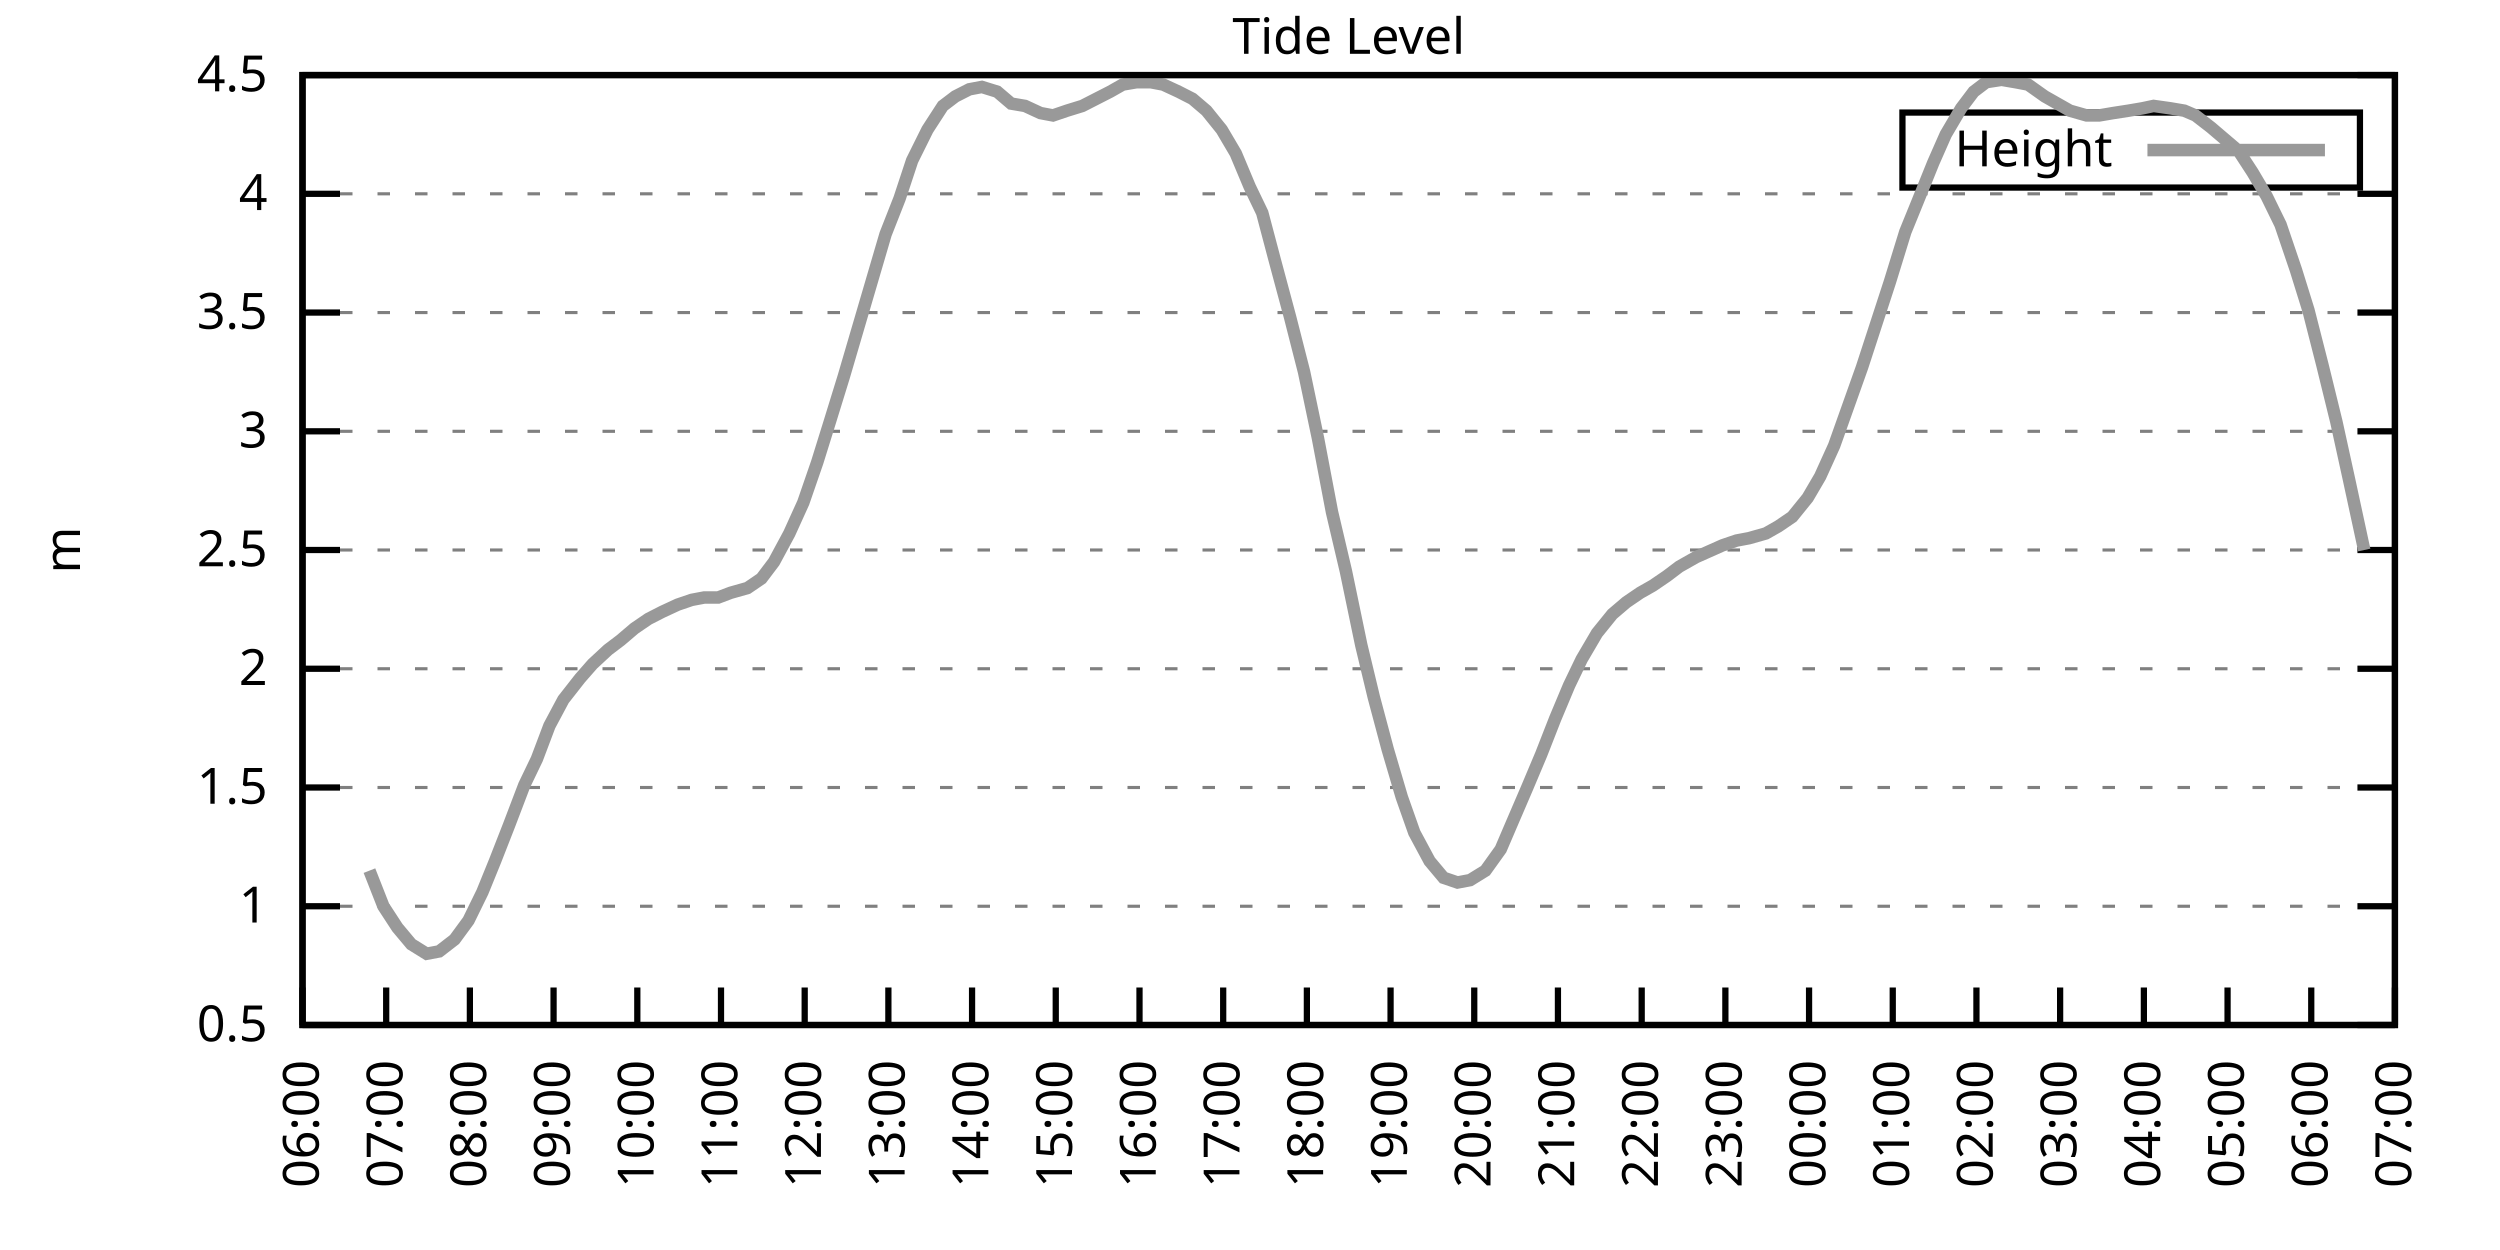
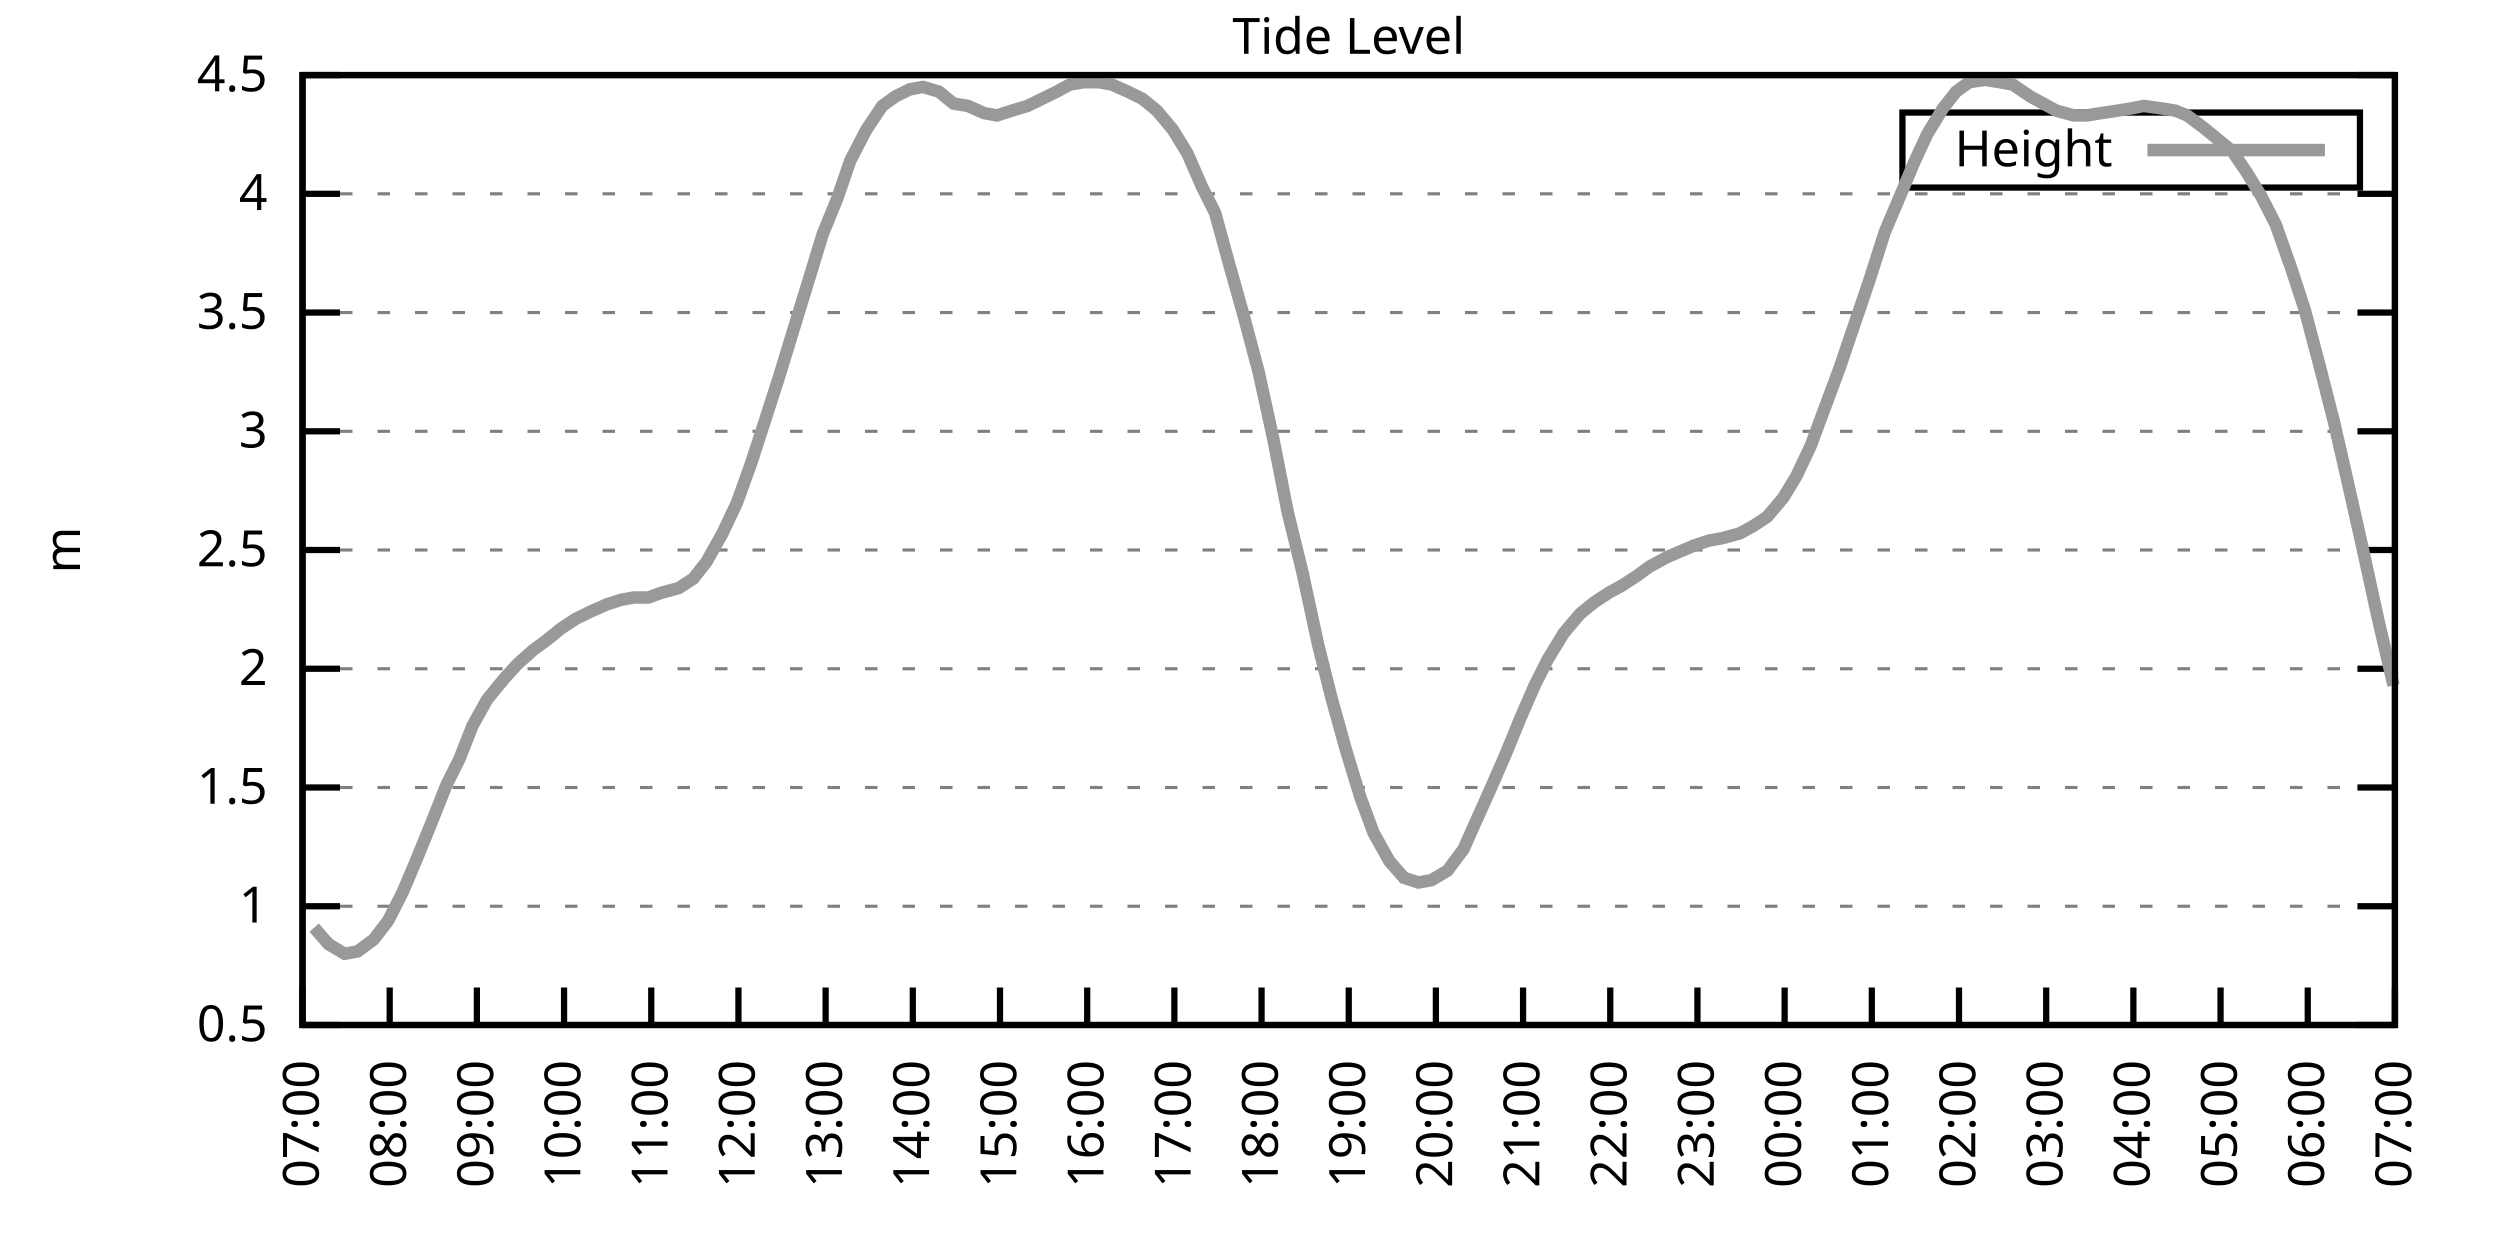
<svg xmlns="http://www.w3.org/2000/svg" xmlns:xlink="http://www.w3.org/1999/xlink" width="400" height="200" viewBox="0 0 400 200">
  <g id="gnuplot_canvas">
    <rect x="0" y="0" width="400" height="200" fill="none" />
    <defs>
      <circle id="gpDot" r="0.5" stroke-width="0.5" stroke="currentColor" />
      <path id="gpPt0" stroke-width="0.333" stroke="currentColor" d="M-1,0 h2 M0,-1 v2" />
      <path id="gpPt1" stroke-width="0.333" stroke="currentColor" d="M-1,-1 L1,1 M1,-1 L-1,1" />
      <path id="gpPt2" stroke-width="0.333" stroke="currentColor" d="M-1,0 L1,0 M0,-1 L0,1 M-1,-1 L1,1 M-1,1 L1,-1" />
      <rect id="gpPt3" stroke-width="0.333" stroke="currentColor" x="-1" y="-1" width="2" height="2" />
      <rect id="gpPt4" stroke-width="0.333" stroke="currentColor" fill="currentColor" x="-1" y="-1" width="2" height="2" />
      <circle id="gpPt5" stroke-width="0.333" stroke="currentColor" cx="0" cy="0" r="1" />
      <use xlink:href="#gpPt5" id="gpPt6" fill="currentColor" stroke="none" />
      <path id="gpPt7" stroke-width="0.333" stroke="currentColor" d="M0,-1.33 L-1.33,0.67 L1.33,0.67 z" />
      <use xlink:href="#gpPt7" id="gpPt8" fill="currentColor" stroke="none" />
      <use xlink:href="#gpPt7" id="gpPt9" stroke="currentColor" transform="rotate(180)" />
      <use xlink:href="#gpPt9" id="gpPt10" fill="currentColor" stroke="none" />
      <use xlink:href="#gpPt3" id="gpPt11" stroke="currentColor" transform="rotate(45)" />
      <use xlink:href="#gpPt11" id="gpPt12" fill="currentColor" stroke="none" />
      <path id="gpPt13" stroke-width="0.333" stroke="currentColor" d="M0,1.330 L1.265,0.411 L0.782,-1.067 L-0.782,-1.076 L-1.265,0.411 z" />
      <use xlink:href="#gpPt13" id="gpPt14" fill="currentColor" stroke="none" />
      <filter id="textbox" filterUnits="objectBoundingBox" x="0" y="0" height="1" width="1">
        <feFlood flood-color="white" flood-opacity="1" result="bgnd" />
        <feComposite in="SourceGraphic" in2="bgnd" operator="atop" />
      </filter>
      <filter id="greybox" filterUnits="objectBoundingBox" x="0" y="0" height="1" width="1">
        <feFlood flood-color="lightgrey" flood-opacity="1" result="grey" />
        <feComposite in="SourceGraphic" in2="grey" operator="atop" />
      </filter>
    </defs>
    <g fill="none" color="white" stroke="currentColor" stroke-width="1.00" stroke-linecap="butt" stroke-linejoin="miter">
</g>
    <g fill="none" color="black" stroke="currentColor" stroke-width="1.00" stroke-linecap="butt" stroke-linejoin="miter">
      <g stroke="none" shape-rendering="crispEdges">
        <polygon fill="rgb(255, 255, 255)" points="48.40,164.00 383.18,164.00 383.18,12.02 48.40,12.02 " />
      </g>
    </g>
    <g fill="none" color="black" stroke="currentColor" stroke-width="1.00" stroke-linecap="butt" stroke-linejoin="miter">
</g>
    <g fill="none" color="black" stroke="black" stroke-width="0.50" stroke-linecap="butt" stroke-linejoin="miter">
</g>
    <g fill="none" color="gray" stroke="currentColor" stroke-width="0.50" stroke-linecap="butt" stroke-linejoin="miter">
      <path stroke="gray" stroke-dasharray="2,4" class="gridline" d="M48.40,164.00 L383.19,164.00  " />
    </g>
    <g fill="none" color="gray" stroke="gray" stroke-width="1.00" stroke-linecap="butt" stroke-linejoin="miter">
</g>
    <g fill="none" color="black" stroke="currentColor" stroke-width="1.00" stroke-linecap="butt" stroke-linejoin="miter">
      <path stroke="black" d="M48.40,164.00 L54.40,164.00 M383.19,164.00 L377.19,164.00  " />
      <g transform="translate(42.80,166.60)" stroke="none" fill="black" font-family="Sans" font-size="8.00" text-anchor="end">
        <text>
          <tspan font-family="Sans"> 0.5</tspan>
        </text>
      </g>
    </g>
    <g fill="none" color="black" stroke="currentColor" stroke-width="1.00" stroke-linecap="butt" stroke-linejoin="miter">
</g>
    <g fill="none" color="black" stroke="black" stroke-width="0.50" stroke-linecap="butt" stroke-linejoin="miter">
</g>
    <g fill="none" color="gray" stroke="currentColor" stroke-width="0.50" stroke-linecap="butt" stroke-linejoin="miter">
      <path stroke="gray" stroke-dasharray="2,4" class="gridline" d="M48.40,145.00 L383.19,145.00  " />
    </g>
    <g fill="none" color="gray" stroke="gray" stroke-width="1.00" stroke-linecap="butt" stroke-linejoin="miter">
</g>
    <g fill="none" color="black" stroke="currentColor" stroke-width="1.00" stroke-linecap="butt" stroke-linejoin="miter">
      <path stroke="black" d="M48.40,145.00 L54.40,145.00 M383.19,145.00 L377.19,145.00  " />
      <g transform="translate(42.80,147.60)" stroke="none" fill="black" font-family="Sans" font-size="8.00" text-anchor="end">
        <text>
          <tspan font-family="Sans"> 1</tspan>
        </text>
      </g>
    </g>
    <g fill="none" color="black" stroke="currentColor" stroke-width="1.00" stroke-linecap="butt" stroke-linejoin="miter">
</g>
    <g fill="none" color="black" stroke="black" stroke-width="0.50" stroke-linecap="butt" stroke-linejoin="miter">
</g>
    <g fill="none" color="gray" stroke="currentColor" stroke-width="0.50" stroke-linecap="butt" stroke-linejoin="miter">
      <path stroke="gray" stroke-dasharray="2,4" class="gridline" d="M48.40,126.00 L383.19,126.00  " />
    </g>
    <g fill="none" color="gray" stroke="gray" stroke-width="1.00" stroke-linecap="butt" stroke-linejoin="miter">
</g>
    <g fill="none" color="black" stroke="currentColor" stroke-width="1.00" stroke-linecap="butt" stroke-linejoin="miter">
      <path stroke="black" d="M48.40,126.00 L54.40,126.00 M383.19,126.00 L377.19,126.00  " />
      <g transform="translate(42.80,128.60)" stroke="none" fill="black" font-family="Sans" font-size="8.00" text-anchor="end">
        <text>
          <tspan font-family="Sans"> 1.5</tspan>
        </text>
      </g>
    </g>
    <g fill="none" color="black" stroke="currentColor" stroke-width="1.00" stroke-linecap="butt" stroke-linejoin="miter">
</g>
    <g fill="none" color="black" stroke="black" stroke-width="0.50" stroke-linecap="butt" stroke-linejoin="miter">
</g>
    <g fill="none" color="gray" stroke="currentColor" stroke-width="0.50" stroke-linecap="butt" stroke-linejoin="miter">
      <path stroke="gray" stroke-dasharray="2,4" class="gridline" d="M48.40,107.00 L383.19,107.00  " />
    </g>
    <g fill="none" color="gray" stroke="gray" stroke-width="1.00" stroke-linecap="butt" stroke-linejoin="miter">
</g>
    <g fill="none" color="black" stroke="currentColor" stroke-width="1.00" stroke-linecap="butt" stroke-linejoin="miter">
      <path stroke="black" d="M48.40,107.00 L54.40,107.00 M383.19,107.00 L377.19,107.00  " />
      <g transform="translate(42.80,109.60)" stroke="none" fill="black" font-family="Sans" font-size="8.00" text-anchor="end">
        <text>
          <tspan font-family="Sans"> 2</tspan>
        </text>
      </g>
    </g>
    <g fill="none" color="black" stroke="currentColor" stroke-width="1.00" stroke-linecap="butt" stroke-linejoin="miter">
</g>
    <g fill="none" color="black" stroke="black" stroke-width="0.50" stroke-linecap="butt" stroke-linejoin="miter">
</g>
    <g fill="none" color="gray" stroke="currentColor" stroke-width="0.50" stroke-linecap="butt" stroke-linejoin="miter">
      <path stroke="gray" stroke-dasharray="2,4" class="gridline" d="M48.40,88.00 L383.19,88.00  " />
    </g>
    <g fill="none" color="gray" stroke="gray" stroke-width="1.00" stroke-linecap="butt" stroke-linejoin="miter">
</g>
    <g fill="none" color="black" stroke="currentColor" stroke-width="1.00" stroke-linecap="butt" stroke-linejoin="miter">
      <path stroke="black" d="M48.40,88.00 L54.40,88.00 M383.19,88.00 L377.19,88.00  " />
      <g transform="translate(42.80,90.60)" stroke="none" fill="black" font-family="Sans" font-size="8.00" text-anchor="end">
        <text>
          <tspan font-family="Sans"> 2.5</tspan>
        </text>
      </g>
    </g>
    <g fill="none" color="black" stroke="currentColor" stroke-width="1.00" stroke-linecap="butt" stroke-linejoin="miter">
</g>
    <g fill="none" color="black" stroke="black" stroke-width="0.50" stroke-linecap="butt" stroke-linejoin="miter">
</g>
    <g fill="none" color="gray" stroke="currentColor" stroke-width="0.50" stroke-linecap="butt" stroke-linejoin="miter">
      <path stroke="gray" stroke-dasharray="2,4" class="gridline" d="M48.40,69.01 L383.19,69.01  " />
    </g>
    <g fill="none" color="gray" stroke="gray" stroke-width="1.00" stroke-linecap="butt" stroke-linejoin="miter">
</g>
    <g fill="none" color="black" stroke="currentColor" stroke-width="1.00" stroke-linecap="butt" stroke-linejoin="miter">
      <path stroke="black" d="M48.40,69.01 L54.40,69.01 M383.19,69.01 L377.19,69.01  " />
      <g transform="translate(42.80,71.61)" stroke="none" fill="black" font-family="Sans" font-size="8.00" text-anchor="end">
        <text>
          <tspan font-family="Sans"> 3</tspan>
        </text>
      </g>
    </g>
    <g fill="none" color="black" stroke="currentColor" stroke-width="1.00" stroke-linecap="butt" stroke-linejoin="miter">
</g>
    <g fill="none" color="black" stroke="black" stroke-width="0.50" stroke-linecap="butt" stroke-linejoin="miter">
</g>
    <g fill="none" color="gray" stroke="currentColor" stroke-width="0.50" stroke-linecap="butt" stroke-linejoin="miter">
      <path stroke="gray" stroke-dasharray="2,4" class="gridline" d="M48.40,50.01 L383.19,50.01  " />
    </g>
    <g fill="none" color="gray" stroke="gray" stroke-width="1.00" stroke-linecap="butt" stroke-linejoin="miter">
</g>
    <g fill="none" color="black" stroke="currentColor" stroke-width="1.00" stroke-linecap="butt" stroke-linejoin="miter">
      <path stroke="black" d="M48.40,50.01 L54.40,50.01 M383.19,50.01 L377.19,50.01  " />
      <g transform="translate(42.80,52.61)" stroke="none" fill="black" font-family="Sans" font-size="8.00" text-anchor="end">
        <text>
          <tspan font-family="Sans"> 3.5</tspan>
        </text>
      </g>
    </g>
    <g fill="none" color="black" stroke="currentColor" stroke-width="1.00" stroke-linecap="butt" stroke-linejoin="miter">
</g>
    <g fill="none" color="black" stroke="black" stroke-width="0.50" stroke-linecap="butt" stroke-linejoin="miter">
</g>
    <g fill="none" color="gray" stroke="currentColor" stroke-width="0.50" stroke-linecap="butt" stroke-linejoin="miter">
      <path stroke="gray" stroke-dasharray="2,4" class="gridline" d="M48.40,31.01 L383.19,31.01  " />
    </g>
    <g fill="none" color="gray" stroke="gray" stroke-width="1.00" stroke-linecap="butt" stroke-linejoin="miter">
</g>
    <g fill="none" color="black" stroke="currentColor" stroke-width="1.00" stroke-linecap="butt" stroke-linejoin="miter">
      <path stroke="black" d="M48.40,31.01 L54.40,31.01 M383.19,31.01 L377.19,31.01  " />
      <g transform="translate(42.80,33.61)" stroke="none" fill="black" font-family="Sans" font-size="8.00" text-anchor="end">
        <text>
          <tspan font-family="Sans"> 4</tspan>
        </text>
      </g>
    </g>
    <g fill="none" color="black" stroke="currentColor" stroke-width="1.00" stroke-linecap="butt" stroke-linejoin="miter">
</g>
    <g fill="none" color="black" stroke="black" stroke-width="0.50" stroke-linecap="butt" stroke-linejoin="miter">
</g>
    <g fill="none" color="gray" stroke="currentColor" stroke-width="0.50" stroke-linecap="butt" stroke-linejoin="miter">
      <path stroke="gray" stroke-dasharray="2,4" class="gridline" d="M48.40,12.01 L383.19,12.01  " />
    </g>
    <g fill="none" color="gray" stroke="gray" stroke-width="1.00" stroke-linecap="butt" stroke-linejoin="miter">
</g>
    <g fill="none" color="black" stroke="currentColor" stroke-width="1.00" stroke-linecap="butt" stroke-linejoin="miter">
      <path stroke="black" d="M48.40,12.01 L54.40,12.01 M383.19,12.01 L377.19,12.01  " />
      <g transform="translate(42.80,14.61)" stroke="none" fill="black" font-family="Sans" font-size="8.00" text-anchor="end">
        <text>
          <tspan font-family="Sans"> 4.5</tspan>
        </text>
      </g>
    </g>
    <g fill="none" color="black" stroke="currentColor" stroke-width="1.00" stroke-linecap="butt" stroke-linejoin="miter">
      <path stroke="black" d="M48.40,164.00 L48.40,158.00  " />
      <g transform="translate(51.00,169.60) rotate(270.00)" stroke="none" fill="black" font-family="Sans" font-size="8.00" text-anchor="end">
        <text>
-           <tspan font-family="Sans">06:00</tspan>
-         </text>
-       </g>
-     </g>
-     <g fill="none" color="black" stroke="currentColor" stroke-width="1.00" stroke-linecap="butt" stroke-linejoin="miter">
-       <path stroke="black" d="M61.79,164.00 L61.79,158.00  " />
-       <g transform="translate(64.39,169.60) rotate(270.00)" stroke="none" fill="black" font-family="Sans" font-size="8.00" text-anchor="end">
-         <text>
          <tspan font-family="Sans">07:00</tspan>
        </text>
      </g>
    </g>
    <g fill="none" color="black" stroke="currentColor" stroke-width="1.00" stroke-linecap="butt" stroke-linejoin="miter">
-       <path stroke="black" d="M75.18,164.00 L75.18,158.00  " />
-       <g transform="translate(77.78,169.60) rotate(270.00)" stroke="none" fill="black" font-family="Sans" font-size="8.00" text-anchor="end">
+       <path stroke="black" d="M62.35,164.00 L62.35,158.00  " />
+       <g transform="translate(64.95,169.60) rotate(270.00)" stroke="none" fill="black" font-family="Sans" font-size="8.00" text-anchor="end">
        <text>
          <tspan font-family="Sans">08:00</tspan>
        </text>
      </g>
    </g>
    <g fill="none" color="black" stroke="currentColor" stroke-width="1.00" stroke-linecap="butt" stroke-linejoin="miter">
-       <path stroke="black" d="M88.57,164.00 L88.57,158.00  " />
-       <g transform="translate(91.17,169.60) rotate(270.00)" stroke="none" fill="black" font-family="Sans" font-size="8.00" text-anchor="end">
+       <path stroke="black" d="M76.30,164.00 L76.30,158.00  " />
+       <g transform="translate(78.90,169.60) rotate(270.00)" stroke="none" fill="black" font-family="Sans" font-size="8.00" text-anchor="end">
        <text>
          <tspan font-family="Sans">09:00</tspan>
        </text>
      </g>
    </g>
    <g fill="none" color="black" stroke="currentColor" stroke-width="1.00" stroke-linecap="butt" stroke-linejoin="miter">
-       <path stroke="black" d="M101.97,164.00 L101.97,158.00  " />
-       <g transform="translate(104.57,169.60) rotate(270.00)" stroke="none" fill="black" font-family="Sans" font-size="8.00" text-anchor="end">
+       <path stroke="black" d="M90.25,164.00 L90.25,158.00  " />
+       <g transform="translate(92.85,169.60) rotate(270.00)" stroke="none" fill="black" font-family="Sans" font-size="8.00" text-anchor="end">
        <text>
          <tspan font-family="Sans">10:00</tspan>
        </text>
      </g>
    </g>
    <g fill="none" color="black" stroke="currentColor" stroke-width="1.00" stroke-linecap="butt" stroke-linejoin="miter">
-       <path stroke="black" d="M115.36,164.00 L115.36,158.00  " />
-       <g transform="translate(117.96,169.60) rotate(270.00)" stroke="none" fill="black" font-family="Sans" font-size="8.00" text-anchor="end">
+       <path stroke="black" d="M104.20,164.00 L104.20,158.00  " />
+       <g transform="translate(106.80,169.60) rotate(270.00)" stroke="none" fill="black" font-family="Sans" font-size="8.00" text-anchor="end">
        <text>
          <tspan font-family="Sans">11:00</tspan>
        </text>
      </g>
    </g>
    <g fill="none" color="black" stroke="currentColor" stroke-width="1.00" stroke-linecap="butt" stroke-linejoin="miter">
-       <path stroke="black" d="M128.75,164.00 L128.75,158.00  " />
-       <g transform="translate(131.35,169.60) rotate(270.00)" stroke="none" fill="black" font-family="Sans" font-size="8.00" text-anchor="end">
+       <path stroke="black" d="M118.15,164.00 L118.15,158.00  " />
+       <g transform="translate(120.75,169.60) rotate(270.00)" stroke="none" fill="black" font-family="Sans" font-size="8.00" text-anchor="end">
        <text>
          <tspan font-family="Sans">12:00</tspan>
        </text>
      </g>
    </g>
    <g fill="none" color="black" stroke="currentColor" stroke-width="1.00" stroke-linecap="butt" stroke-linejoin="miter">
-       <path stroke="black" d="M142.14,164.00 L142.14,158.00  " />
-       <g transform="translate(144.74,169.60) rotate(270.00)" stroke="none" fill="black" font-family="Sans" font-size="8.00" text-anchor="end">
+       <path stroke="black" d="M132.10,164.00 L132.10,158.00  " />
+       <g transform="translate(134.70,169.60) rotate(270.00)" stroke="none" fill="black" font-family="Sans" font-size="8.00" text-anchor="end">
        <text>
          <tspan font-family="Sans">13:00</tspan>
        </text>
      </g>
    </g>
    <g fill="none" color="black" stroke="currentColor" stroke-width="1.00" stroke-linecap="butt" stroke-linejoin="miter">
-       <path stroke="black" d="M155.53,164.00 L155.53,158.00  " />
-       <g transform="translate(158.13,169.60) rotate(270.00)" stroke="none" fill="black" font-family="Sans" font-size="8.00" text-anchor="end">
+       <path stroke="black" d="M146.05,164.00 L146.05,158.00  " />
+       <g transform="translate(148.65,169.60) rotate(270.00)" stroke="none" fill="black" font-family="Sans" font-size="8.00" text-anchor="end">
        <text>
          <tspan font-family="Sans">14:00</tspan>
        </text>
      </g>
    </g>
    <g fill="none" color="black" stroke="currentColor" stroke-width="1.00" stroke-linecap="butt" stroke-linejoin="miter">
-       <path stroke="black" d="M168.92,164.00 L168.92,158.00  " />
-       <g transform="translate(171.52,169.60) rotate(270.00)" stroke="none" fill="black" font-family="Sans" font-size="8.00" text-anchor="end">
+       <path stroke="black" d="M160.00,164.00 L160.00,158.00  " />
+       <g transform="translate(162.60,169.60) rotate(270.00)" stroke="none" fill="black" font-family="Sans" font-size="8.00" text-anchor="end">
        <text>
          <tspan font-family="Sans">15:00</tspan>
        </text>
      </g>
    </g>
    <g fill="none" color="black" stroke="currentColor" stroke-width="1.00" stroke-linecap="butt" stroke-linejoin="miter">
-       <path stroke="black" d="M182.32,164.00 L182.32,158.00  " />
-       <g transform="translate(184.92,169.60) rotate(270.00)" stroke="none" fill="black" font-family="Sans" font-size="8.00" text-anchor="end">
+       <path stroke="black" d="M173.95,164.00 L173.95,158.00  " />
+       <g transform="translate(176.55,169.60) rotate(270.00)" stroke="none" fill="black" font-family="Sans" font-size="8.00" text-anchor="end">
        <text>
          <tspan font-family="Sans">16:00</tspan>
        </text>
      </g>
    </g>
    <g fill="none" color="black" stroke="currentColor" stroke-width="1.00" stroke-linecap="butt" stroke-linejoin="miter">
-       <path stroke="black" d="M195.71,164.00 L195.71,158.00  " />
-       <g transform="translate(198.31,169.60) rotate(270.00)" stroke="none" fill="black" font-family="Sans" font-size="8.00" text-anchor="end">
+       <path stroke="black" d="M187.90,164.00 L187.90,158.00  " />
+       <g transform="translate(190.50,169.60) rotate(270.00)" stroke="none" fill="black" font-family="Sans" font-size="8.00" text-anchor="end">
        <text>
          <tspan font-family="Sans">17:00</tspan>
        </text>
      </g>
    </g>
    <g fill="none" color="black" stroke="currentColor" stroke-width="1.00" stroke-linecap="butt" stroke-linejoin="miter">
-       <path stroke="black" d="M209.10,164.00 L209.10,158.00  " />
-       <g transform="translate(211.70,169.60) rotate(270.00)" stroke="none" fill="black" font-family="Sans" font-size="8.00" text-anchor="end">
+       <path stroke="black" d="M201.85,164.00 L201.85,158.00  " />
+       <g transform="translate(204.45,169.60) rotate(270.00)" stroke="none" fill="black" font-family="Sans" font-size="8.00" text-anchor="end">
        <text>
          <tspan font-family="Sans">18:00</tspan>
        </text>
      </g>
    </g>
    <g fill="none" color="black" stroke="currentColor" stroke-width="1.00" stroke-linecap="butt" stroke-linejoin="miter">
-       <path stroke="black" d="M222.49,164.00 L222.49,158.00  " />
-       <g transform="translate(225.09,169.60) rotate(270.00)" stroke="none" fill="black" font-family="Sans" font-size="8.00" text-anchor="end">
+       <path stroke="black" d="M215.80,164.00 L215.80,158.00  " />
+       <g transform="translate(218.40,169.60) rotate(270.00)" stroke="none" fill="black" font-family="Sans" font-size="8.00" text-anchor="end">
        <text>
          <tspan font-family="Sans">19:00</tspan>
        </text>
      </g>
    </g>
    <g fill="none" color="black" stroke="currentColor" stroke-width="1.00" stroke-linecap="butt" stroke-linejoin="miter">
-       <path stroke="black" d="M235.88,164.00 L235.88,158.00  " />
-       <g transform="translate(238.48,169.60) rotate(270.00)" stroke="none" fill="black" font-family="Sans" font-size="8.00" text-anchor="end">
+       <path stroke="black" d="M229.74,164.00 L229.74,158.00  " />
+       <g transform="translate(232.34,169.60) rotate(270.00)" stroke="none" fill="black" font-family="Sans" font-size="8.00" text-anchor="end">
        <text>
          <tspan font-family="Sans">20:00</tspan>
        </text>
      </g>
    </g>
    <g fill="none" color="black" stroke="currentColor" stroke-width="1.00" stroke-linecap="butt" stroke-linejoin="miter">
-       <path stroke="black" d="M249.27,164.00 L249.27,158.00  " />
-       <g transform="translate(251.87,169.60) rotate(270.00)" stroke="none" fill="black" font-family="Sans" font-size="8.00" text-anchor="end">
+       <path stroke="black" d="M243.69,164.00 L243.69,158.00  " />
+       <g transform="translate(246.29,169.60) rotate(270.00)" stroke="none" fill="black" font-family="Sans" font-size="8.00" text-anchor="end">
        <text>
          <tspan font-family="Sans">21:00</tspan>
        </text>
      </g>
    </g>
    <g fill="none" color="black" stroke="currentColor" stroke-width="1.00" stroke-linecap="butt" stroke-linejoin="miter">
-       <path stroke="black" d="M262.67,164.00 L262.67,158.00  " />
-       <g transform="translate(265.27,169.60) rotate(270.00)" stroke="none" fill="black" font-family="Sans" font-size="8.00" text-anchor="end">
+       <path stroke="black" d="M257.64,164.00 L257.64,158.00  " />
+       <g transform="translate(260.24,169.60) rotate(270.00)" stroke="none" fill="black" font-family="Sans" font-size="8.00" text-anchor="end">
        <text>
          <tspan font-family="Sans">22:00</tspan>
        </text>
      </g>
    </g>
    <g fill="none" color="black" stroke="currentColor" stroke-width="1.00" stroke-linecap="butt" stroke-linejoin="miter">
-       <path stroke="black" d="M276.06,164.00 L276.06,158.00  " />
-       <g transform="translate(278.66,169.60) rotate(270.00)" stroke="none" fill="black" font-family="Sans" font-size="8.00" text-anchor="end">
+       <path stroke="black" d="M271.59,164.00 L271.59,158.00  " />
+       <g transform="translate(274.19,169.60) rotate(270.00)" stroke="none" fill="black" font-family="Sans" font-size="8.00" text-anchor="end">
        <text>
          <tspan font-family="Sans">23:00</tspan>
        </text>
      </g>
    </g>
    <g fill="none" color="black" stroke="currentColor" stroke-width="1.00" stroke-linecap="butt" stroke-linejoin="miter">
-       <path stroke="black" d="M289.45,164.00 L289.45,158.00  " />
-       <g transform="translate(292.05,169.60) rotate(270.00)" stroke="none" fill="black" font-family="Sans" font-size="8.00" text-anchor="end">
+       <path stroke="black" d="M285.54,164.00 L285.54,158.00  " />
+       <g transform="translate(288.14,169.60) rotate(270.00)" stroke="none" fill="black" font-family="Sans" font-size="8.00" text-anchor="end">
        <text>
          <tspan font-family="Sans">00:00</tspan>
        </text>
      </g>
    </g>
    <g fill="none" color="black" stroke="currentColor" stroke-width="1.00" stroke-linecap="butt" stroke-linejoin="miter">
-       <path stroke="black" d="M302.84,164.00 L302.84,158.00  " />
-       <g transform="translate(305.44,169.60) rotate(270.00)" stroke="none" fill="black" font-family="Sans" font-size="8.00" text-anchor="end">
+       <path stroke="black" d="M299.49,164.00 L299.49,158.00  " />
+       <g transform="translate(302.09,169.60) rotate(270.00)" stroke="none" fill="black" font-family="Sans" font-size="8.00" text-anchor="end">
        <text>
          <tspan font-family="Sans">01:00</tspan>
        </text>
      </g>
    </g>
    <g fill="none" color="black" stroke="currentColor" stroke-width="1.00" stroke-linecap="butt" stroke-linejoin="miter">
-       <path stroke="black" d="M316.23,164.00 L316.23,158.00  " />
-       <g transform="translate(318.83,169.60) rotate(270.00)" stroke="none" fill="black" font-family="Sans" font-size="8.00" text-anchor="end">
+       <path stroke="black" d="M313.44,164.00 L313.44,158.00  " />
+       <g transform="translate(316.04,169.60) rotate(270.00)" stroke="none" fill="black" font-family="Sans" font-size="8.00" text-anchor="end">
        <text>
          <tspan font-family="Sans">02:00</tspan>
        </text>
      </g>
    </g>
    <g fill="none" color="black" stroke="currentColor" stroke-width="1.00" stroke-linecap="butt" stroke-linejoin="miter">
-       <path stroke="black" d="M329.62,164.00 L329.62,158.00  " />
-       <g transform="translate(332.22,169.60) rotate(270.00)" stroke="none" fill="black" font-family="Sans" font-size="8.00" text-anchor="end">
+       <path stroke="black" d="M327.39,164.00 L327.39,158.00  " />
+       <g transform="translate(329.99,169.60) rotate(270.00)" stroke="none" fill="black" font-family="Sans" font-size="8.00" text-anchor="end">
        <text>
          <tspan font-family="Sans">03:00</tspan>
        </text>
      </g>
    </g>
    <g fill="none" color="black" stroke="currentColor" stroke-width="1.00" stroke-linecap="butt" stroke-linejoin="miter">
-       <path stroke="black" d="M343.02,164.00 L343.02,158.00  " />
-       <g transform="translate(345.62,169.60) rotate(270.00)" stroke="none" fill="black" font-family="Sans" font-size="8.00" text-anchor="end">
+       <path stroke="black" d="M341.34,164.00 L341.34,158.00  " />
+       <g transform="translate(343.94,169.60) rotate(270.00)" stroke="none" fill="black" font-family="Sans" font-size="8.00" text-anchor="end">
        <text>
          <tspan font-family="Sans">04:00</tspan>
        </text>
      </g>
    </g>
    <g fill="none" color="black" stroke="currentColor" stroke-width="1.00" stroke-linecap="butt" stroke-linejoin="miter">
-       <path stroke="black" d="M356.41,164.00 L356.41,158.00  " />
-       <g transform="translate(359.01,169.60) rotate(270.00)" stroke="none" fill="black" font-family="Sans" font-size="8.00" text-anchor="end">
+       <path stroke="black" d="M355.29,164.00 L355.29,158.00  " />
+       <g transform="translate(357.89,169.60) rotate(270.00)" stroke="none" fill="black" font-family="Sans" font-size="8.00" text-anchor="end">
        <text>
          <tspan font-family="Sans">05:00</tspan>
        </text>
      </g>
    </g>
    <g fill="none" color="black" stroke="currentColor" stroke-width="1.00" stroke-linecap="butt" stroke-linejoin="miter">
-       <path stroke="black" d="M369.80,164.00 L369.80,158.00  " />
-       <g transform="translate(372.40,169.60) rotate(270.00)" stroke="none" fill="black" font-family="Sans" font-size="8.00" text-anchor="end">
+       <path stroke="black" d="M369.24,164.00 L369.24,158.00  " />
+       <g transform="translate(371.84,169.60) rotate(270.00)" stroke="none" fill="black" font-family="Sans" font-size="8.00" text-anchor="end">
        <text>
          <tspan font-family="Sans">06:00</tspan>
        </text>
      </g>
    </g>
    <g fill="none" color="black" stroke="currentColor" stroke-width="1.00" stroke-linecap="butt" stroke-linejoin="miter">
      <path stroke="black" d="M383.19,164.00 L383.19,158.00  " />
      <g transform="translate(385.79,169.60) rotate(270.00)" stroke="none" fill="black" font-family="Sans" font-size="8.00" text-anchor="end">
        <text>
          <tspan font-family="Sans">07:00</tspan>
        </text>
      </g>
    </g>
    <g fill="none" color="black" stroke="currentColor" stroke-width="1.00" stroke-linecap="butt" stroke-linejoin="miter">
</g>
    <g fill="none" color="black" stroke="currentColor" stroke-width="1.00" stroke-linecap="butt" stroke-linejoin="miter">
      <path stroke="black" d="M48.40,12.01 L48.40,164.00 L383.19,164.00 L383.19,12.01 L48.40,12.01 Z  " />
    </g>
    <g fill="none" color="black" stroke="currentColor" stroke-width="1.00" stroke-linecap="butt" stroke-linejoin="miter">
</g>
    <g fill="none" color="black" stroke="currentColor" stroke-width="1.00" stroke-linecap="butt" stroke-linejoin="miter">
      <path stroke="black" d="M304.39,30.01 L304.39,18.01 L377.59,18.01 L377.59,30.01 L304.39,30.01 Z  " />
    </g>
    <g id="Tide_level_plot_1">
      <g fill="none" color="white" stroke="black" stroke-width="2.00" stroke-linecap="butt" stroke-linejoin="miter">
</g>
      <g fill="none" color="black" stroke="currentColor" stroke-width="2.00" stroke-linecap="butt" stroke-linejoin="miter">
        <g transform="translate(337.99,26.61)" stroke="none" fill="black" font-family="Sans" font-size="8.00" text-anchor="end">
          <text>
            <tspan font-family="Sans">Height</tspan>
          </text>
        </g>
      </g>
      <g fill="none" color="black" stroke="currentColor" stroke-width="2.00" stroke-linecap="butt" stroke-linejoin="miter">
-         <path stroke="rgb(153, 153, 153)" d="M343.59,24.01 L371.99,24.01 M59.11,139.30 L61.35,145.00 L63.58,148.42 L65.81,151.08 L68.26,152.60 L70.27,152.22   L72.73,150.32 L74.96,147.28 L77.19,142.72 L79.20,137.78 L81.43,132.08 L83.89,125.62 L85.90,121.44 L87.91,116.12   L90.14,111.94 L92.82,108.52 L94.82,106.24 L97.28,103.96 L99.29,102.44 L101.52,100.54 L103.75,99.02 L105.98,97.88   L108.44,96.74 L110.67,95.98 L112.68,95.60 L114.91,95.60 L116.92,94.84 L119.60,94.08 L121.83,92.56 L123.84,89.90   L126.29,85.35 L128.53,80.41 L130.76,73.95 L132.77,67.49 L135.00,60.27 L137.23,52.67 L139.46,45.07 L141.69,37.47   L143.93,31.77 L145.94,25.69 L148.39,20.75 L150.85,16.95 L152.85,15.43 L155.09,14.29 L157.10,13.91 L159.55,14.67   L161.78,16.57 L164.01,16.95 L166.47,18.09 L168.48,18.47 L170.71,17.71 L173.17,16.95 L175.40,15.81 L177.63,14.67   L179.64,13.53 L181.87,13.15 L184.10,13.15 L186.11,13.53 L188.57,14.67 L190.80,15.81 L193.03,17.71 L195.48,20.75   L197.72,24.55 L199.95,29.87 L201.96,34.05 L203.97,41.65 L206.42,50.77 L208.65,59.51 L210.88,70.15 L213.12,81.93   L215.35,91.42 L217.80,103.20 L219.81,111.56 L222.04,119.92 L224.28,127.52 L226.29,133.22 L228.74,137.78 L230.97,140.44   L233.20,141.20 L235.21,140.82 L237.67,139.30 L240.12,135.88 L241.91,131.70 L244.36,126.00 L246.60,120.68 L248.83,114.98   L251.06,109.66 L253.07,105.48 L255.52,101.30 L257.98,98.26 L260.21,96.36 L262.44,94.84 L264.45,93.70 L266.68,92.18   L268.69,90.66 L271.37,89.14 L275.61,87.25 L277.84,86.49 L279.85,86.11 L282.53,85.35 L284.54,84.21 L286.77,82.69   L289.23,79.65 L291.23,76.23 L293.47,71.29 L297.93,58.75 L300.16,51.91 L302.39,45.07 L304.85,37.09 L306.86,32.15   L309.31,26.07 L311.32,21.51 L313.78,17.33 L315.79,14.67 L317.79,13.15 L320.25,12.77 L322.48,13.15 L324.49,13.53   L327.17,15.43 L329.18,16.57 L331.19,17.71 L333.86,18.47 L335.87,18.47 L338.10,18.09 L340.56,17.71 L342.79,17.33   L344.58,16.95 L347.26,17.33 L349.49,17.71 L351.27,18.47 L353.73,20.37 L355.96,22.27 L358.19,24.17 L360.42,27.59   L362.66,31.39 L364.89,35.95 L367.34,43.17 L369.35,49.63 L371.58,58.37 L373.82,67.49 L375.82,76.61 L378.28,88.00    " />
+         <path stroke="rgb(153, 153, 153)" d="M343.59,24.01 L371.99,24.01 M50.26,148.42 L52.58,151.08 L55.14,152.60 L57.23,152.22 L59.79,150.32 L62.12,147.28   L64.44,142.72 L66.53,137.78 L68.86,132.08 L71.42,125.62 L73.51,121.44 L75.60,116.12 L77.93,111.94 L80.72,108.52   L82.81,106.24 L85.37,103.96 L87.46,102.44 L89.78,100.54 L92.11,99.02 L94.43,97.88 L96.99,96.74 L99.32,95.98   L101.41,95.60 L103.73,95.60 L105.83,94.84 L108.62,94.08 L110.94,92.56 L113.03,89.90 L115.59,85.35 L117.92,80.41   L120.24,73.95 L122.33,67.49 L124.66,60.27 L126.98,52.67 L129.31,45.07 L131.63,37.47 L133.96,31.77 L136.05,25.69   L138.61,20.75 L141.16,16.95 L143.26,15.43 L145.58,14.29 L147.67,13.91 L150.23,14.67 L152.56,16.57 L154.88,16.95   L157.44,18.09 L159.53,18.47 L161.86,17.71 L164.41,16.95 L166.74,15.81 L169.06,14.67 L171.16,13.53 L173.48,13.15   L175.81,13.15 L177.90,13.53 L180.46,14.67 L182.78,15.81 L185.11,17.71 L187.66,20.75 L189.99,24.55 L192.31,29.87   L194.41,34.05 L196.50,41.65 L199.06,50.77 L201.38,59.51 L203.71,70.15 L206.03,81.93 L208.36,91.42 L210.91,103.20   L213.01,111.56 L215.33,119.92 L217.65,127.52 L219.75,133.22 L222.30,137.78 L224.63,140.44 L226.95,141.20 L229.05,140.82   L231.60,139.30 L234.16,135.88 L236.02,131.70 L238.58,126.00 L240.90,120.68 L243.23,114.98 L245.55,109.66 L247.65,105.48   L250.20,101.30 L252.76,98.26 L255.09,96.36 L257.41,94.84 L259.50,93.70 L261.83,92.18 L263.92,90.66 L266.71,89.14   L271.13,87.25 L273.45,86.49 L275.55,86.11 L278.34,85.35 L280.43,84.21 L282.75,82.69 L285.31,79.65 L287.40,76.23   L289.73,71.29 L294.38,58.75 L296.70,51.91 L299.03,45.07 L301.58,37.09 L303.68,32.15 L306.23,26.07 L308.33,21.51   L310.88,17.33 L312.98,14.67 L315.07,13.15 L317.63,12.77 L319.95,13.15 L322.04,13.53 L324.83,15.43 L326.93,16.57   L329.02,17.71 L331.81,18.47 L333.90,18.47 L336.23,18.09 L338.78,17.71 L341.11,17.33 L342.97,16.95 L345.76,17.33   L348.08,17.71 L349.94,18.47 L352.50,20.37 L354.83,22.27 L357.15,24.17 L359.48,27.59 L361.80,31.39 L364.13,35.95   L366.68,43.17 L368.78,49.63 L371.10,58.37 L373.43,67.49 L375.52,76.61 L378.08,88.00 L380.40,98.64 L382.96,109.66    " />
      </g>
    </g>
    <g fill="none" color="black" stroke="currentColor" stroke-width="2.00" stroke-linecap="butt" stroke-linejoin="miter">
</g>
    <g fill="none" color="black" stroke="black" stroke-width="1.00" stroke-linecap="butt" stroke-linejoin="miter">
</g>
    <g fill="none" color="black" stroke="currentColor" stroke-width="1.00" stroke-linecap="butt" stroke-linejoin="miter">
      <path stroke="black" d="M48.40,12.01 L48.40,164.00 L383.19,164.00 L383.19,12.01 L48.40,12.01 Z  " />
      <g transform="translate(12.80,88.01) rotate(270.00)" stroke="none" fill="black" font-family="Sans" font-size="8.00" text-anchor="middle">
        <text>
          <tspan font-family="Sans">m</tspan>
        </text>
      </g>
    </g>
    <g fill="none" color="black" stroke="currentColor" stroke-width="1.00" stroke-linecap="butt" stroke-linejoin="miter">
</g>
    <g fill="none" color="black" stroke="currentColor" stroke-width="1.00" stroke-linecap="butt" stroke-linejoin="miter">
      <g transform="translate(215.79,8.61)" stroke="none" fill="black" font-family="Sans" font-size="8.00" text-anchor="middle">
        <text>
          <tspan font-family="Sans">Tide Level</tspan>
        </text>
      </g>
    </g>
    <g fill="none" color="black" stroke="currentColor" stroke-width="1.00" stroke-linecap="butt" stroke-linejoin="miter">
</g>
  </g>
</svg>
